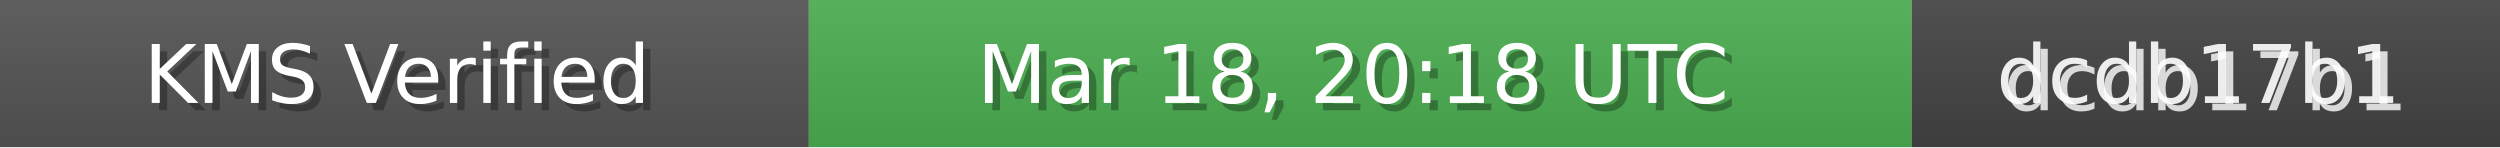
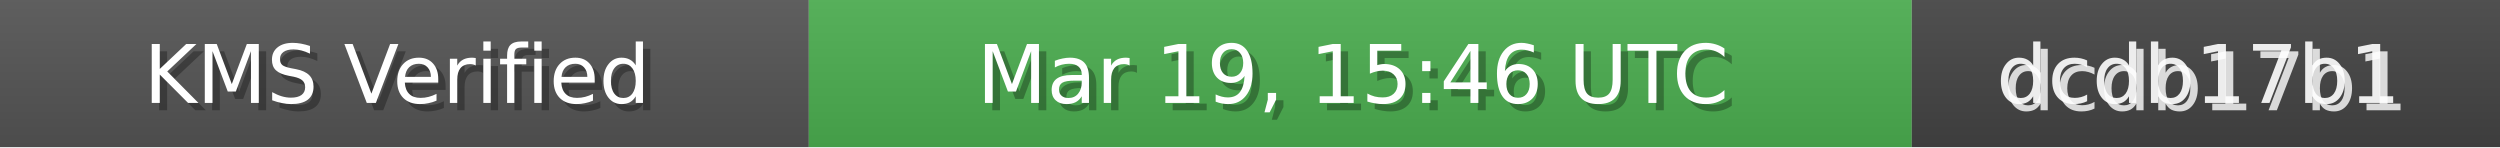
<svg xmlns="http://www.w3.org/2000/svg" width="340" height="20" role="img">
  <linearGradient id="bg" x2="0" y2="100%">
    <stop offset="0" stop-color="#bbb" stop-opacity=".1" />
    <stop offset="1" stop-opacity=".1" />
  </linearGradient>
  <rect width="110" height="20" fill="#555" />
  <rect x="110" width="150" height="20" fill="#4CAF50" />
  <rect x="260" width="80" height="20" fill="#444" />
  <rect width="340" height="20" fill="url(#bg)" />
  <g fill="#fff" text-anchor="middle" font-family="Verdana,Geneva,DejaVu Sans,sans-serif" font-size="11">
    <text x="55" y="15" fill="#000" fill-opacity=".3">KMS Verified</text>
    <text x="54" y="14">KMS Verified</text>
-     <text x="185" y="15" fill="#000" fill-opacity=".3">Mar 18, 20:18 UTC</text>
-     <text x="184" y="14">Mar 18, 20:18 UTC</text>
+     <text x="185" y="15" fill="#000" fill-opacity=".3">Mar 19, 15:46 UTC</text>
+     <text x="184" y="14">Mar 19, 15:46 UTC</text>
    <text x="300" y="15" fill="#fff" fill-opacity=".8">dcdb17b1</text>
    <text x="299" y="14" fill="#fff" fill-opacity=".9">dcdb17b1</text>
  </g>
</svg>
